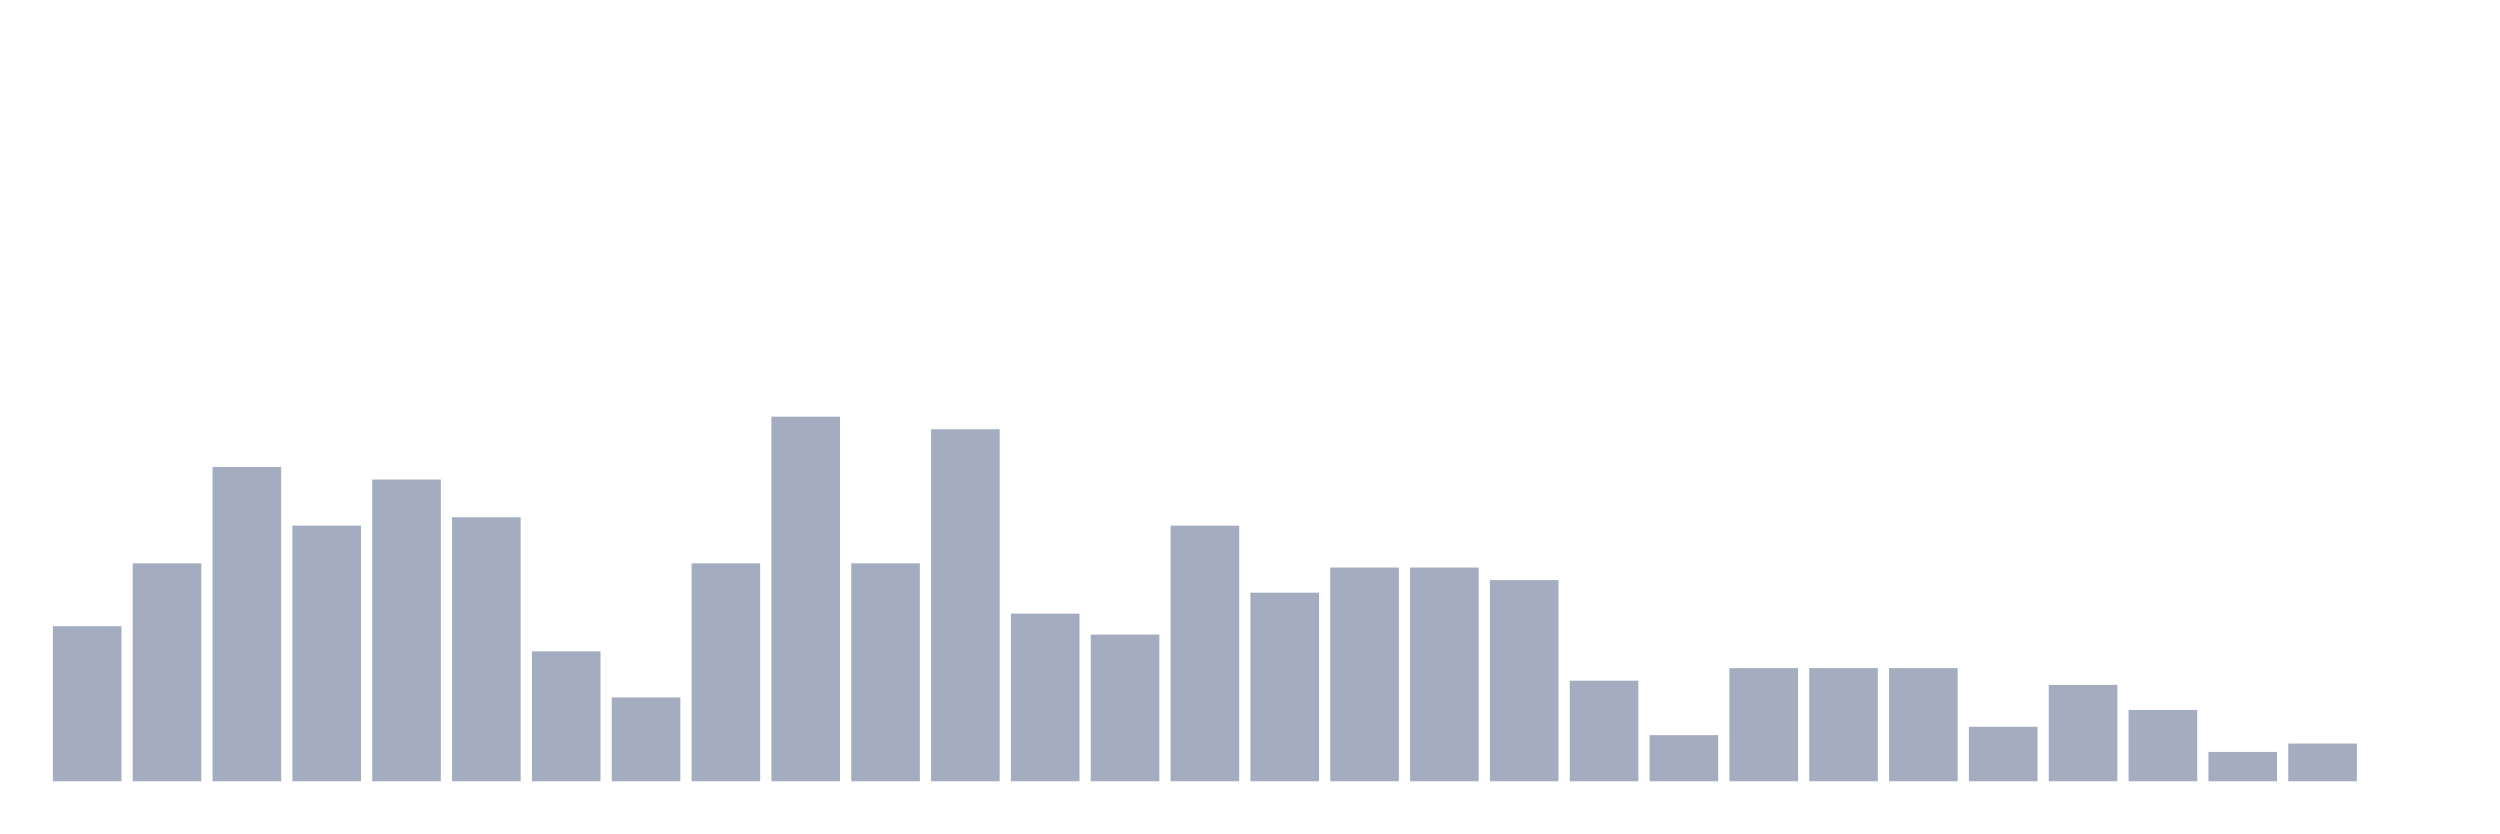
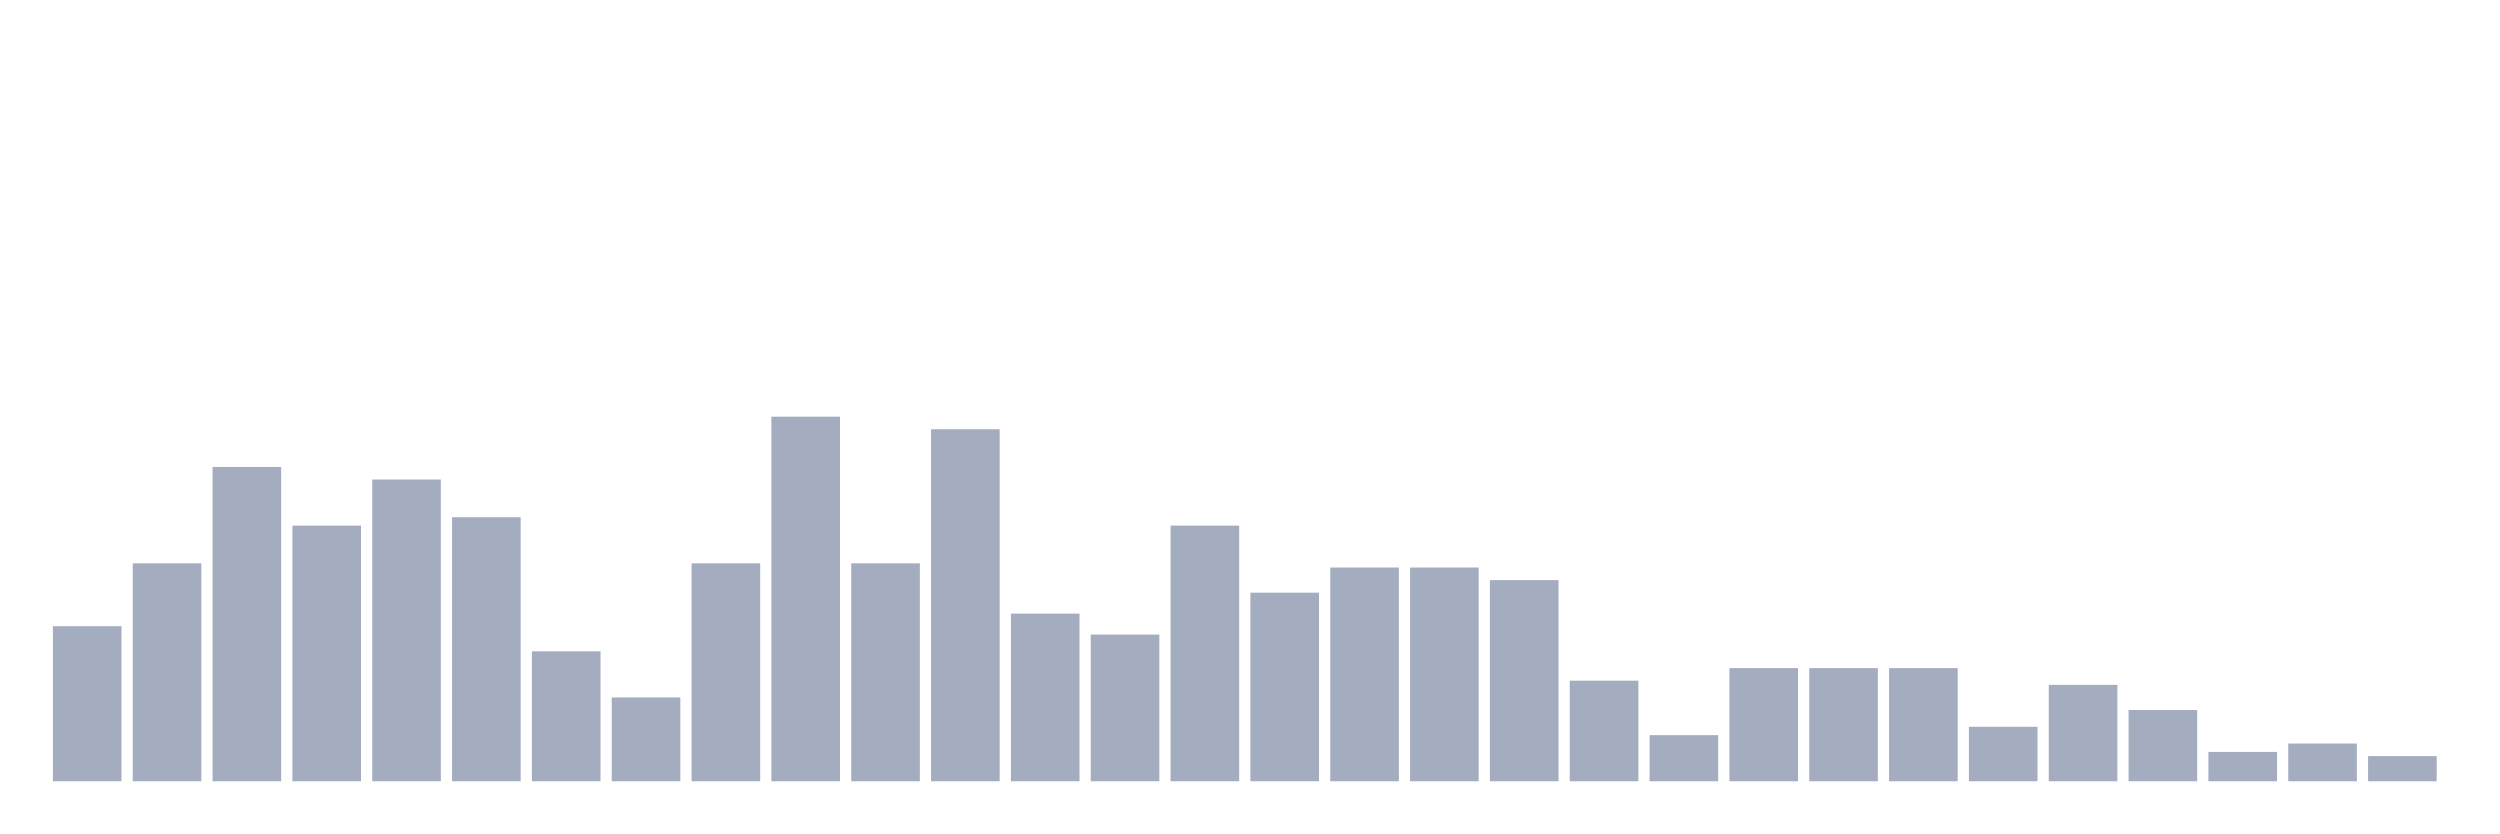
<svg xmlns="http://www.w3.org/2000/svg" viewBox="0 0 480 160">
  <g transform="translate(10,10)">
    <rect class="bar" x="0.153" width="13.175" y="110.23" height="29.77" fill="rgb(164,173,192)" />
    <rect class="bar" x="15.482" width="13.175" y="98.161" height="41.839" fill="rgb(164,173,192)" />
    <rect class="bar" x="30.81" width="13.175" y="79.655" height="60.345" fill="rgb(164,173,192)" />
    <rect class="bar" x="46.138" width="13.175" y="90.92" height="49.08" fill="rgb(164,173,192)" />
    <rect class="bar" x="61.466" width="13.175" y="82.069" height="57.931" fill="rgb(164,173,192)" />
    <rect class="bar" x="76.794" width="13.175" y="89.31" height="50.69" fill="rgb(164,173,192)" />
    <rect class="bar" x="92.123" width="13.175" y="115.057" height="24.943" fill="rgb(164,173,192)" />
    <rect class="bar" x="107.451" width="13.175" y="123.908" height="16.092" fill="rgb(164,173,192)" />
    <rect class="bar" x="122.779" width="13.175" y="98.161" height="41.839" fill="rgb(164,173,192)" />
    <rect class="bar" x="138.107" width="13.175" y="70" height="70" fill="rgb(164,173,192)" />
    <rect class="bar" x="153.436" width="13.175" y="98.161" height="41.839" fill="rgb(164,173,192)" />
    <rect class="bar" x="168.764" width="13.175" y="72.414" height="67.586" fill="rgb(164,173,192)" />
    <rect class="bar" x="184.092" width="13.175" y="107.816" height="32.184" fill="rgb(164,173,192)" />
    <rect class="bar" x="199.42" width="13.175" y="111.839" height="28.161" fill="rgb(164,173,192)" />
    <rect class="bar" x="214.748" width="13.175" y="90.92" height="49.08" fill="rgb(164,173,192)" />
    <rect class="bar" x="230.077" width="13.175" y="103.793" height="36.207" fill="rgb(164,173,192)" />
    <rect class="bar" x="245.405" width="13.175" y="98.966" height="41.034" fill="rgb(164,173,192)" />
    <rect class="bar" x="260.733" width="13.175" y="98.966" height="41.034" fill="rgb(164,173,192)" />
    <rect class="bar" x="276.061" width="13.175" y="101.379" height="38.621" fill="rgb(164,173,192)" />
    <rect class="bar" x="291.39" width="13.175" y="120.69" height="19.31" fill="rgb(164,173,192)" />
    <rect class="bar" x="306.718" width="13.175" y="131.149" height="8.851" fill="rgb(164,173,192)" />
    <rect class="bar" x="322.046" width="13.175" y="118.276" height="21.724" fill="rgb(164,173,192)" />
    <rect class="bar" x="337.374" width="13.175" y="118.276" height="21.724" fill="rgb(164,173,192)" />
    <rect class="bar" x="352.702" width="13.175" y="118.276" height="21.724" fill="rgb(164,173,192)" />
    <rect class="bar" x="368.031" width="13.175" y="129.54" height="10.46" fill="rgb(164,173,192)" />
    <rect class="bar" x="383.359" width="13.175" y="121.494" height="18.506" fill="rgb(164,173,192)" />
    <rect class="bar" x="398.687" width="13.175" y="126.322" height="13.678" fill="rgb(164,173,192)" />
    <rect class="bar" x="414.015" width="13.175" y="134.368" height="5.632" fill="rgb(164,173,192)" />
    <rect class="bar" x="429.344" width="13.175" y="132.759" height="7.241" fill="rgb(164,173,192)" />
-     <rect class="bar" x="444.672" width="13.175" y="140" height="0" fill="rgb(164,173,192)" />
+     <rect class="bar" x="444.672" width="13.175" y="135.172" height="4.828" fill="rgb(164,173,192)" />
  </g>
</svg>
